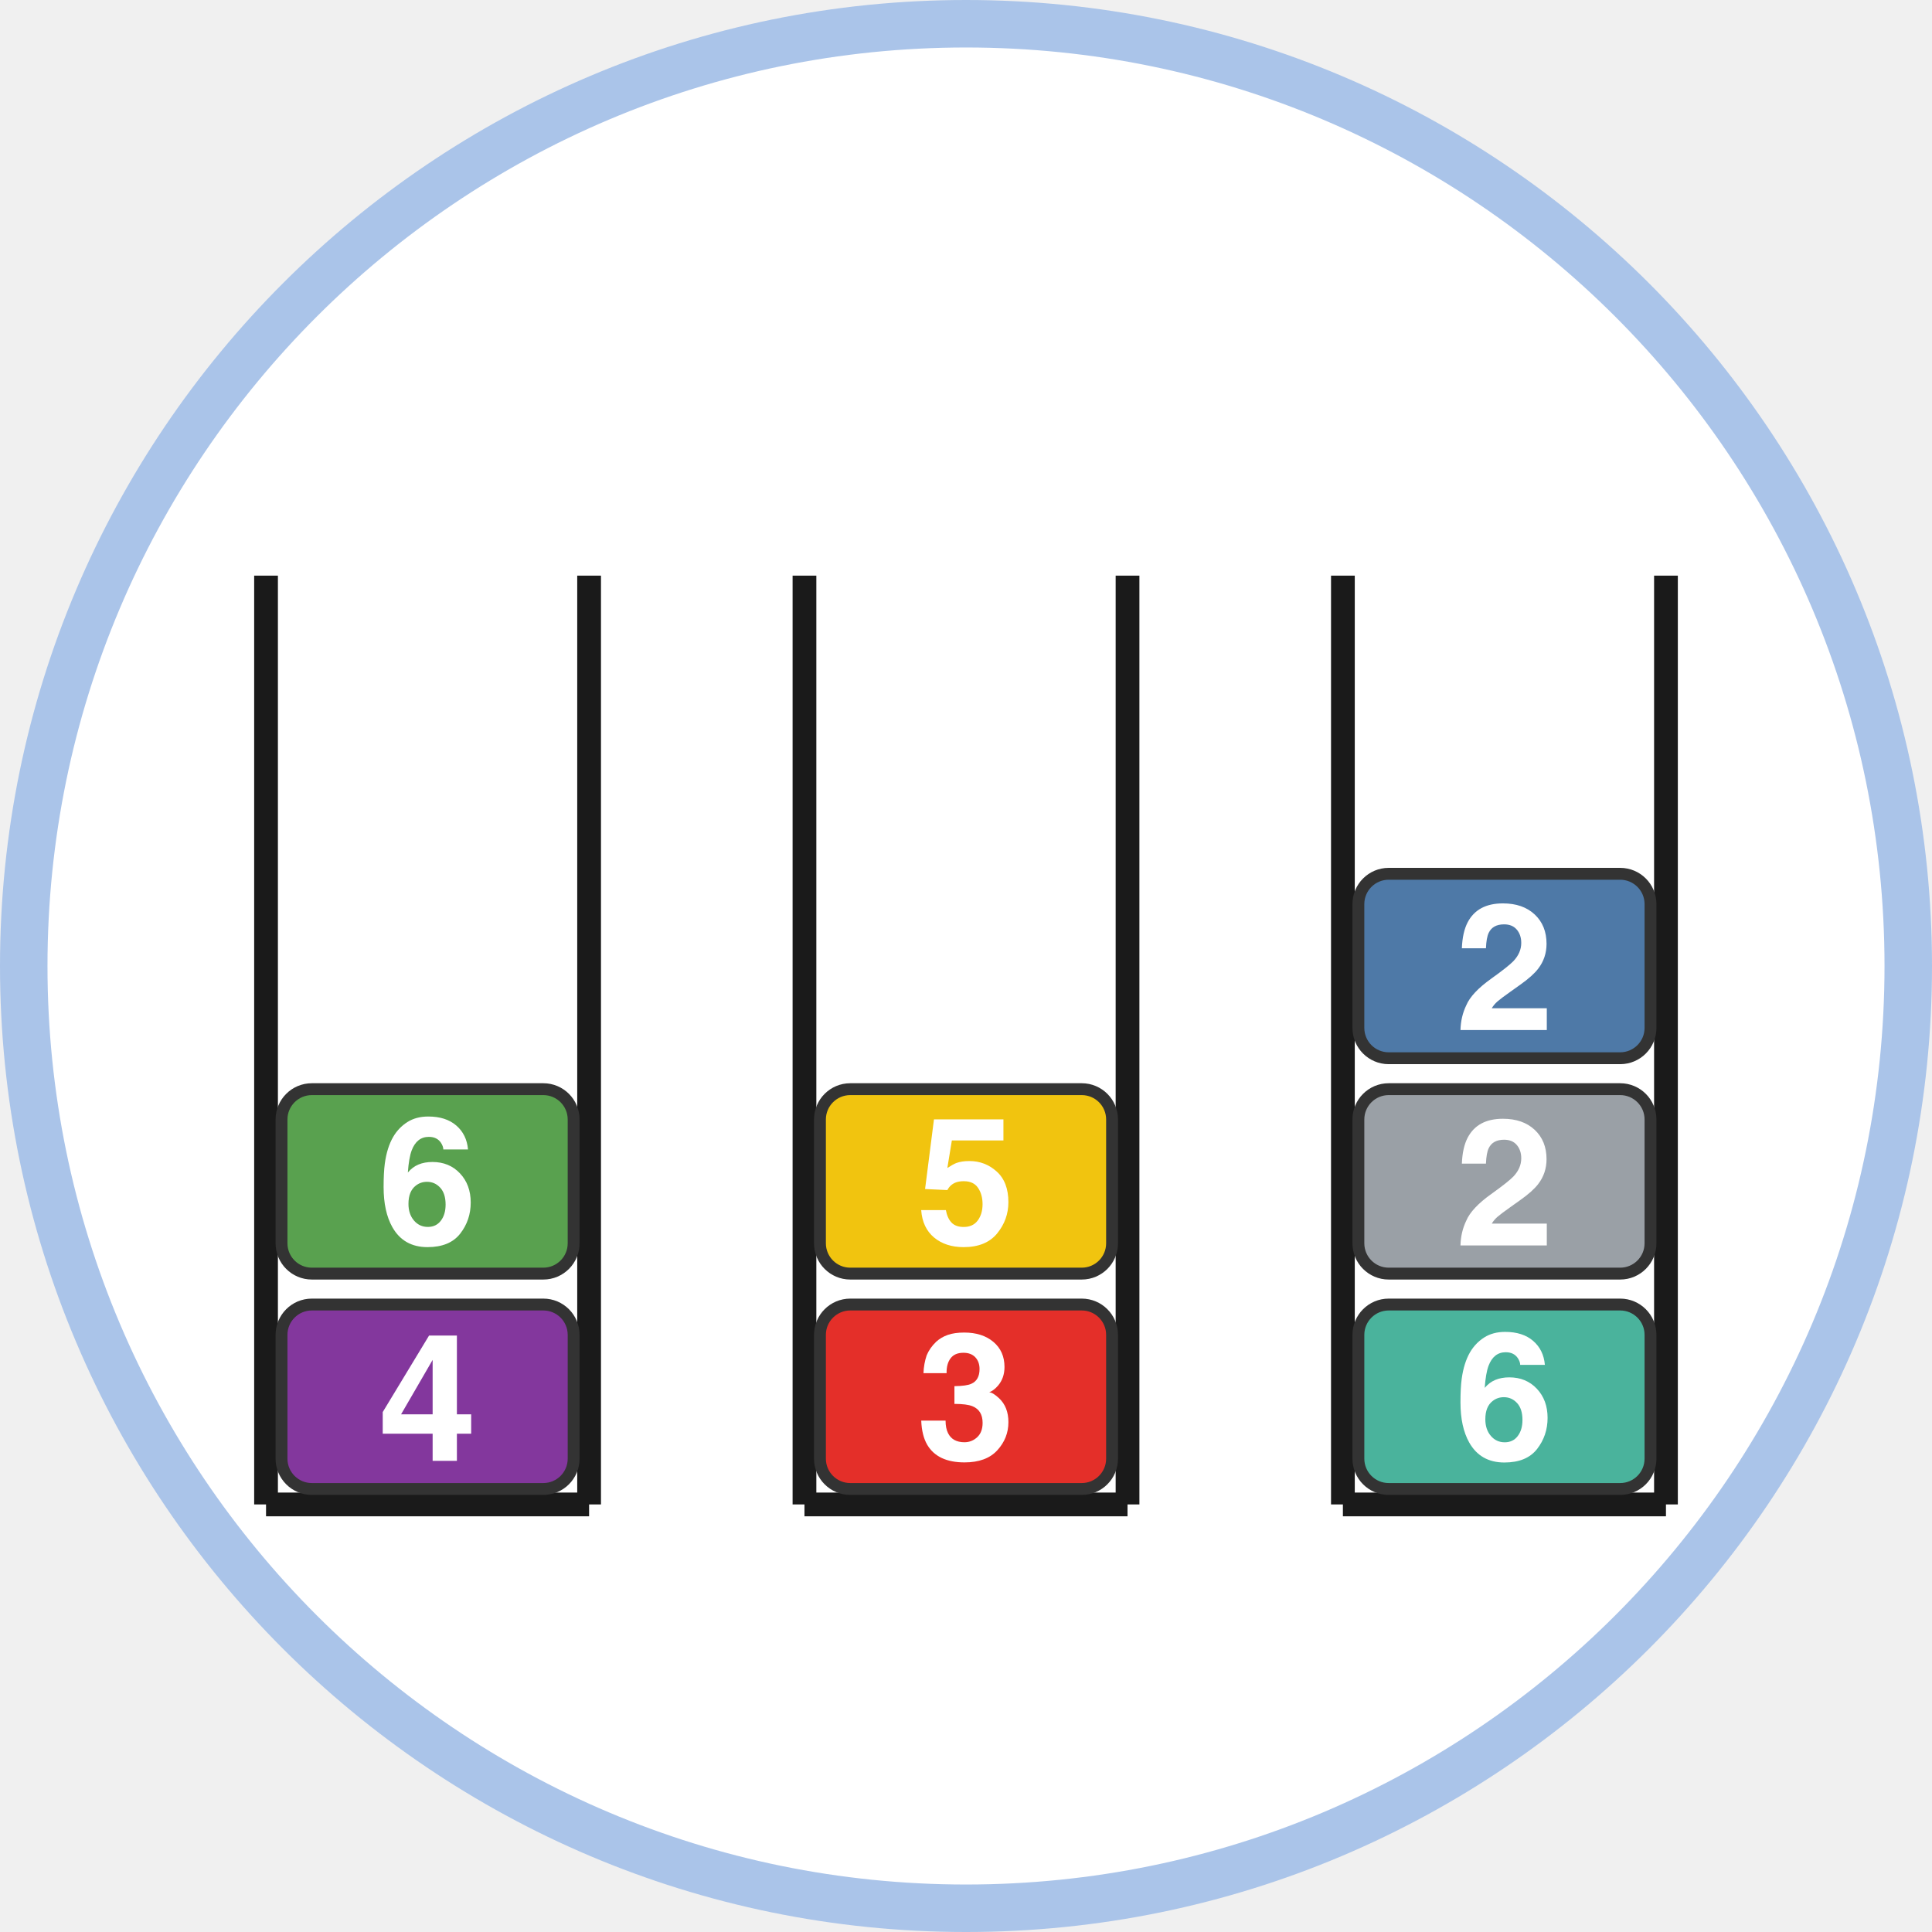
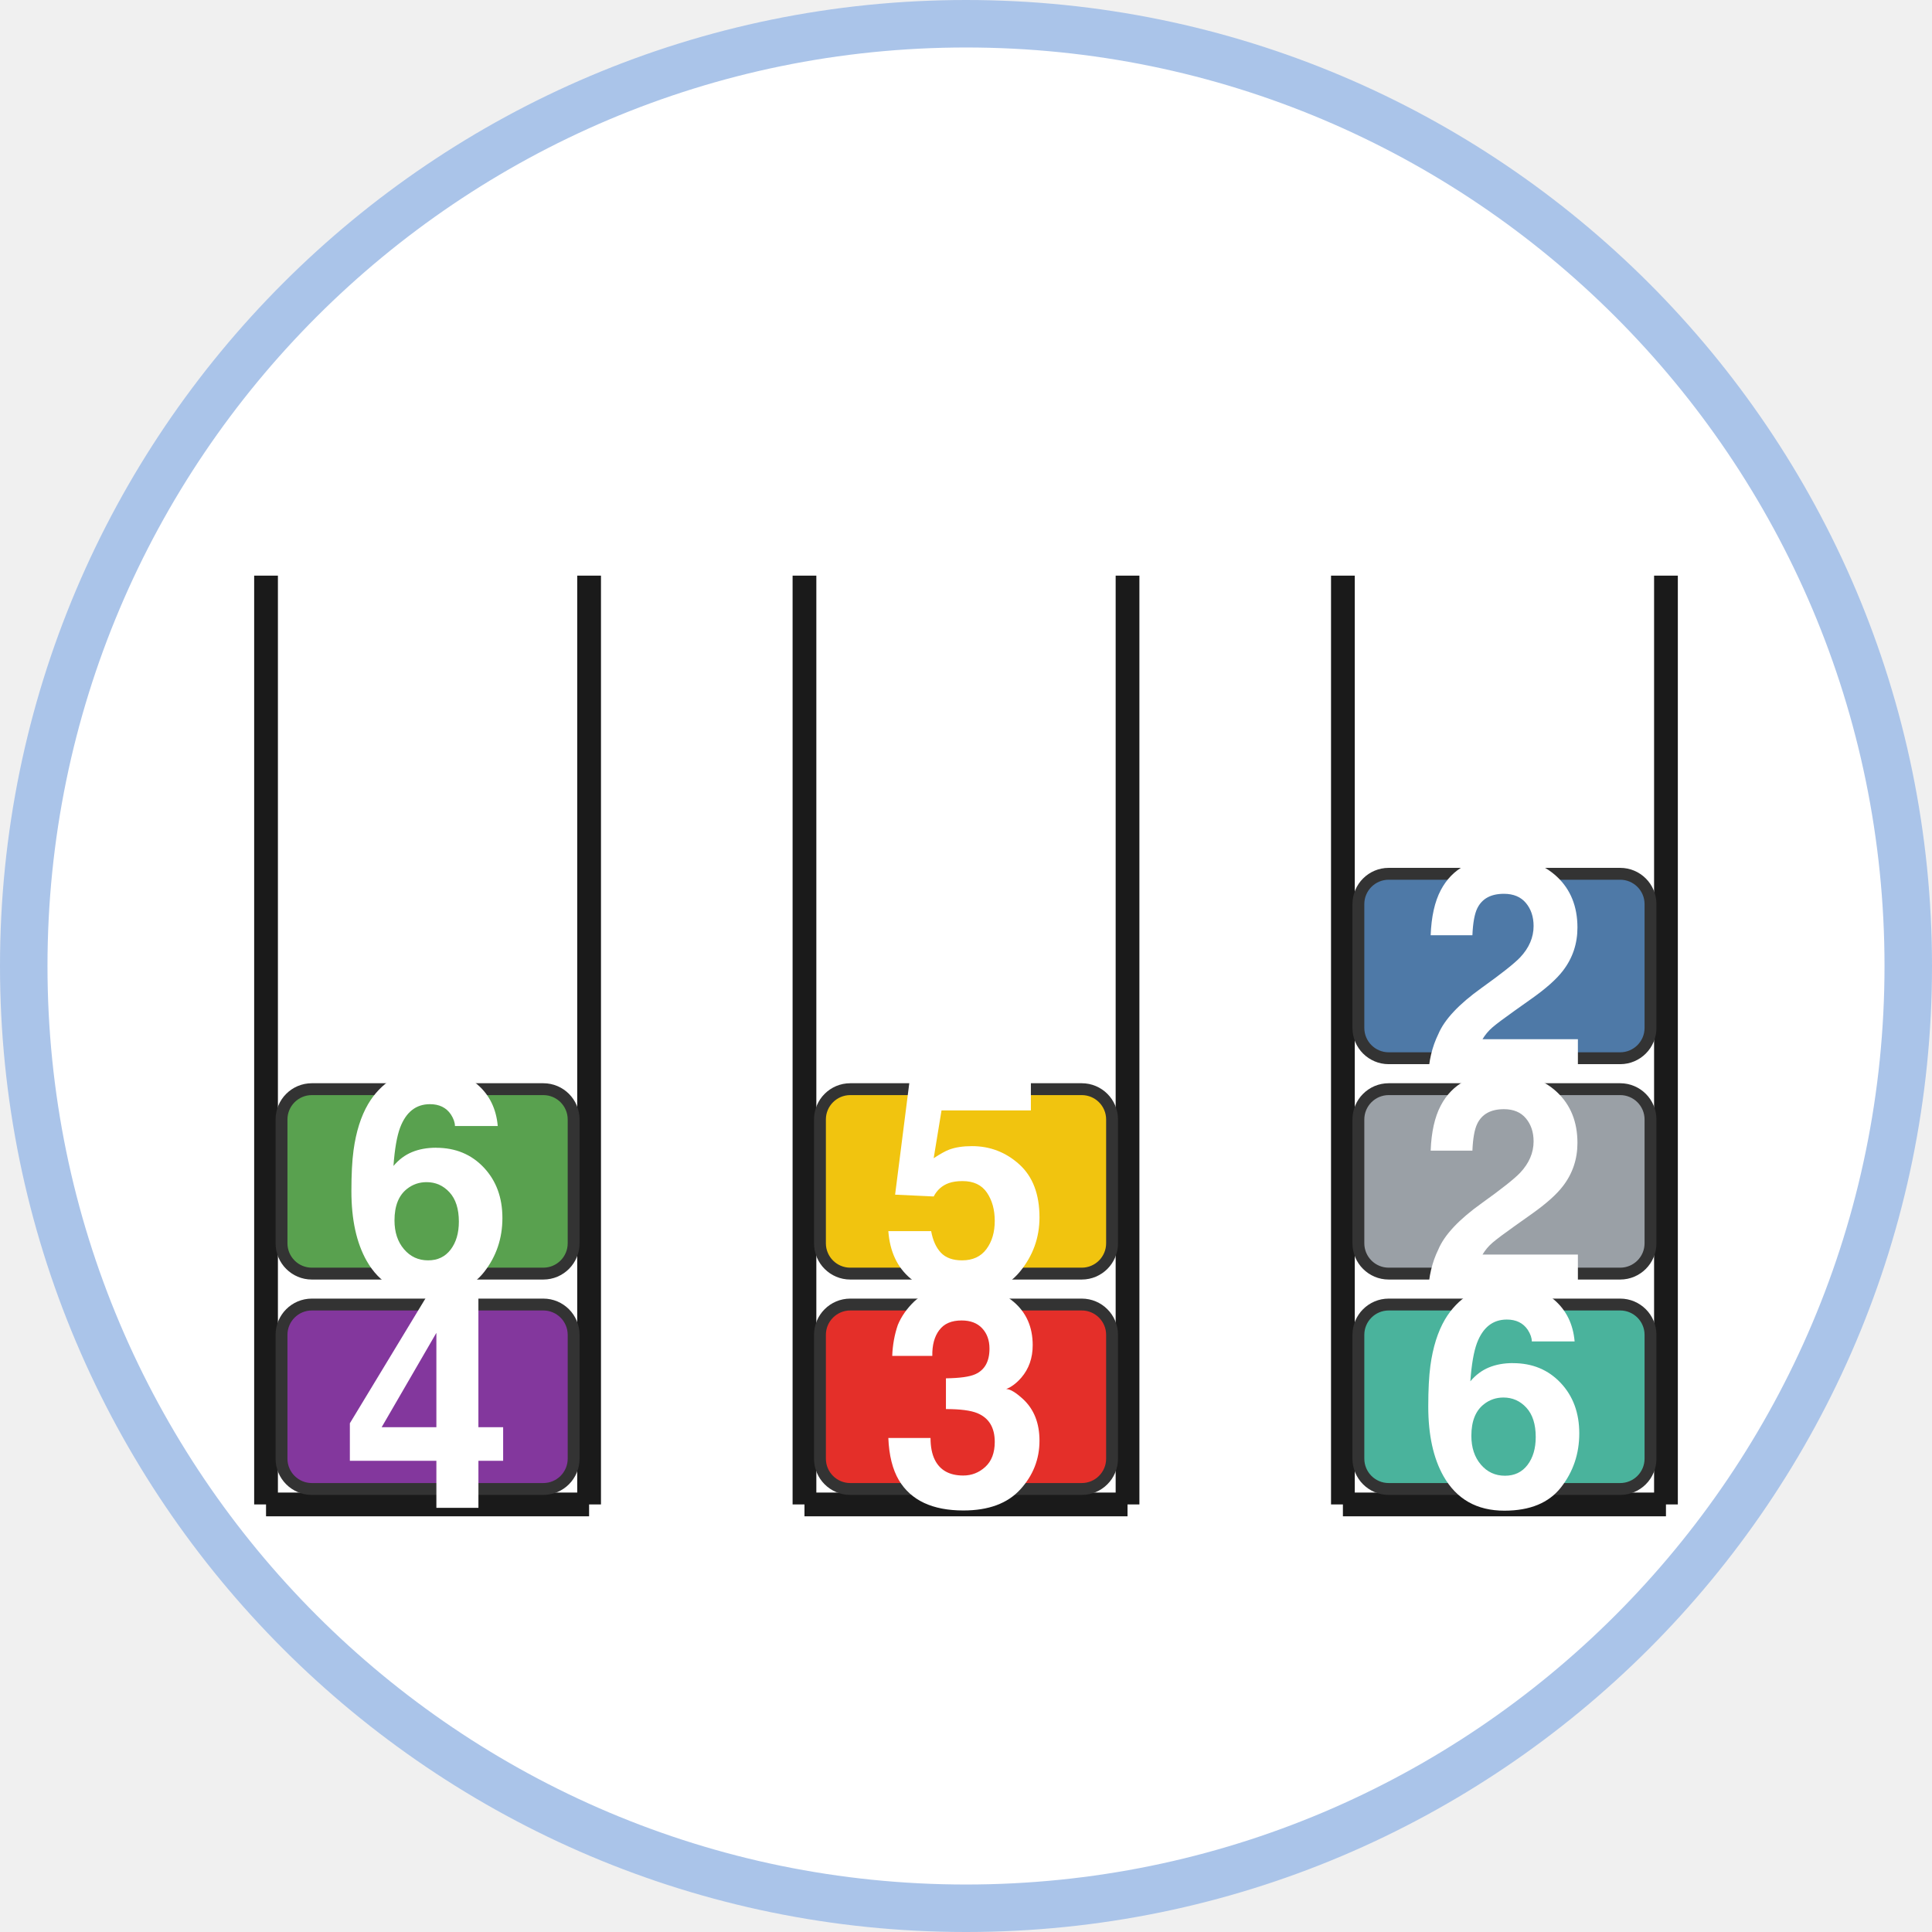
<svg xmlns="http://www.w3.org/2000/svg" xmlns:xlink="http://www.w3.org/1999/xlink" class="typst-doc" viewBox="0 0 81.37 81.37" width="81.37pt" height="81.37pt">
  <g>
    <g class="typst-group" transform="matrix(1 0 0 1 1 1)">
      <g>
        <path class="typst-shape" fill="#ffffff" fill-rule="nonzero" stroke="#aac4e9" stroke-width="2" stroke-linecap="butt" stroke-linejoin="miter" stroke-miterlimit="4" d="M 0 0m 39.685 0 c -21.898 0 -39.685 17.787 -39.685 39.685 c 0 21.898 17.787 39.685 39.685 39.685 c 21.898 0 39.685 -17.787 39.685 -39.685 c 0 -21.898 -17.787 -39.685 -39.685 -39.685 Z " />
        <path class="typst-shape" fill="none" stroke="#1a1a1a" stroke-width="1" stroke-linecap="butt" stroke-linejoin="miter" stroke-miterlimit="4" transform="matrix(1 0 0 1 10.20472 23.24409)" d="M 0 0v 39.118 " />
        <path class="typst-shape" fill="none" stroke="#1a1a1a" stroke-width="1" stroke-linecap="butt" stroke-linejoin="miter" stroke-miterlimit="4" transform="matrix(1 0 0 1 10.20472 62.3622)" d="M 0 0h 13.606 " />
        <path class="typst-shape" fill="none" stroke="#1a1a1a" stroke-width="1" stroke-linecap="butt" stroke-linejoin="miter" stroke-miterlimit="4" transform="matrix(1 0 0 1 23.81102 23.24409)" d="M 0 0m 0 39.118 v -39.118 " />
        <path class="typst-shape" fill="#83379d" fill-rule="nonzero" stroke="#333333" stroke-width="0.5" stroke-linecap="butt" stroke-linejoin="miter" stroke-miterlimit="4" transform="matrix(1 0 0 1 10.85669 53.94331)" d="M 0 0m 1.276 0 c -0.704 0 -1.276 0.572 -1.276 1.276 v 5.216 c 0 0.704 0.572 1.276 1.276 1.276 h 9.751 c 0.704 0 1.276 -0.572 1.276 -1.276 v -5.216 c 0 -0.704 -0.572 -1.276 -1.276 -1.276 h -9.751 Z " />
-         <path class="typst-shape" fill="none" transform="matrix(1 0 0 1 14.9223 55.1278)" d="M 0 0h 4.171 v 5.398 h -4.171 v -5.398 Z " />
+         <path class="typst-shape" fill="none" transform="matrix(1 0 0 1 13.39288 53.14855)" d="M 0 0h 7.23 v 9.356 h -7.23 v -9.356 Z " />
        <g class="typst-group">
          <g>
-             <g class="typst-group" transform="matrix(1 0 0 1 14.9223 55.1278)">
+             <g class="typst-group" transform="matrix(1 0 0 1 13.39288 53.14855)">
              <g>
-                 <g class="typst-text" transform="matrix(1 0 0 -1 0 5.397949)">
-                   <use xlink:href="#gA4A0F9DA6F7246155FE99AEC941B7C95" x="0" y="0" fill="#ffffff" fill-rule="nonzero" />
+                 <g class="typst-text" transform="matrix(1 0 0 -1 0 9.356445)">
+                   <use xlink:href="#g6E368FA3C82B6FBDAE0D99FB6B84AF39" x="0" y="0" fill="#ffffff" fill-rule="nonzero" />
                </g>
              </g>
            </g>
          </g>
        </g>
        <path class="typst-shape" fill="#59a14f" fill-rule="nonzero" stroke="#333333" stroke-width="0.5" stroke-linecap="butt" stroke-linejoin="miter" stroke-miterlimit="4" transform="matrix(1 0 0 1 10.85669 44.87244)" d="M 0 0m 1.276 0 c -0.704 0 -1.276 0.572 -1.276 1.276 v 5.216 c 0 0.704 0.572 1.276 1.276 1.276 h 9.751 c 0.704 0 1.276 -0.572 1.276 -1.276 v -5.216 c 0 -0.704 -0.572 -1.276 -1.276 -1.276 h -9.751 Z " />
-         <path class="typst-shape" fill="none" transform="matrix(1 0 0 1 14.9223 45.98735)" d="M 0 0h 4.171 v 5.537 h -4.171 v -5.537 Z " />
+         <path class="typst-shape" fill="none" transform="matrix(1 0 0 1 13.39288 43.95708)" d="M 0 0h 7.23 v 9.598 h -7.23 v -9.598 Z " />
        <g class="typst-group">
          <g>
-             <g class="typst-group" transform="matrix(1 0 0 1 14.9223 45.98735)">
+             <g class="typst-group" transform="matrix(1 0 0 1 13.39288 43.95708)">
              <g>
-                 <g class="typst-text" transform="matrix(1 0 0 -1 0 5.397949)">
-                   <use xlink:href="#gE195B20B2773C558D6645A1FDF1F63B2" x="0" y="0" fill="#ffffff" fill-rule="nonzero" />
+                 <g class="typst-text" transform="matrix(1 0 0 -1 0 9.356445)">
+                   <use xlink:href="#gB7B85A7F258AF40C925FA7D8BD7EE2C6" x="0" y="0" fill="#ffffff" fill-rule="nonzero" />
                </g>
              </g>
            </g>
          </g>
        </g>
        <path class="typst-shape" fill="none" stroke="#1a1a1a" stroke-width="1" stroke-linecap="butt" stroke-linejoin="miter" stroke-miterlimit="4" transform="matrix(1 0 0 1 32.88189 23.24409)" d="M 0 0v 39.118 " />
        <path class="typst-shape" fill="none" stroke="#1a1a1a" stroke-width="1" stroke-linecap="butt" stroke-linejoin="miter" stroke-miterlimit="4" transform="matrix(1 0 0 1 32.88189 62.3622)" d="M 0 0h 13.606 " />
        <path class="typst-shape" fill="none" stroke="#1a1a1a" stroke-width="1" stroke-linecap="butt" stroke-linejoin="miter" stroke-miterlimit="4" transform="matrix(1 0 0 1 46.48819 23.24409)" d="M 0 0m 0 39.118 v -39.118 " />
        <path class="typst-shape" fill="#e42f29" fill-rule="nonzero" stroke="#333333" stroke-width="0.5" stroke-linecap="butt" stroke-linejoin="miter" stroke-miterlimit="4" transform="matrix(1 0 0 1 33.53386 53.94331)" d="M 0 0m 1.276 0 c -0.704 0 -1.276 0.572 -1.276 1.276 v 5.216 c 0 0.704 0.572 1.276 1.276 1.276 h 9.751 c 0.704 0 1.276 -0.572 1.276 -1.276 v -5.216 c 0 -0.704 -0.572 -1.276 -1.276 -1.276 h -9.751 Z " />
-         <path class="typst-shape" fill="none" transform="matrix(1 0 0 1 37.59947 55.06188)" d="M 0 0h 4.171 v 5.53 h -4.171 v -5.53 Z " />
+         <path class="typst-shape" fill="none" transform="matrix(1 0 0 1 36.07005 53.03429)" d="M 0 0h 7.23 v 9.585 h -7.23 v -9.585 Z " />
        <g class="typst-group">
          <g>
-             <g class="typst-group" transform="matrix(1 0 0 1 37.59947 55.06188)">
+             <g class="typst-group" transform="matrix(1 0 0 1 36.07005 53.03429)">
              <g>
-                 <g class="typst-text" transform="matrix(1 0 0 -1 0 5.397949)">
-                   <use xlink:href="#gB7D4CC1F9A09E469D34773207124942" x="0" y="0" fill="#ffffff" fill-rule="nonzero" />
+                 <g class="typst-text" transform="matrix(1 0 0 -1 0 9.356445)">
+                   <use xlink:href="#gB84B74E78270B9FAE63675E88FDC3902" x="0" y="0" fill="#ffffff" fill-rule="nonzero" />
                </g>
              </g>
            </g>
          </g>
        </g>
        <path class="typst-shape" fill="#f1c40f" fill-rule="nonzero" stroke="#333333" stroke-width="0.5" stroke-linecap="butt" stroke-linejoin="miter" stroke-miterlimit="4" transform="matrix(1 0 0 1 33.53386 44.87244)" d="M 0 0m 1.276 0 c -0.704 0 -1.276 0.572 -1.276 1.276 v 5.216 c 0 0.704 0.572 1.276 1.276 1.276 h 9.751 c 0.704 0 1.276 -0.572 1.276 -1.276 v -5.216 c 0 -0.704 -0.572 -1.276 -1.276 -1.276 h -9.751 Z " />
-         <path class="typst-shape" fill="none" transform="matrix(1 0 0 1 37.59947 45.98735)" d="M 0 0h 4.171 v 5.537 h -4.171 v -5.537 Z " />
+         <path class="typst-shape" fill="none" transform="matrix(1 0 0 1 36.07005 43.95708)" d="M 0 0h 7.23 v 9.598 h -7.23 v -9.598 Z " />
        <g class="typst-group">
          <g>
-             <g class="typst-group" transform="matrix(1 0 0 1 37.59947 45.98735)">
+             <g class="typst-group" transform="matrix(1 0 0 1 36.07005 43.95708)">
              <g>
-                 <g class="typst-text" transform="matrix(1 0 0 -1 0 5.397949)">
-                   <use xlink:href="#g13BBE7ECB36F211F2F587E3B317D85A0" x="0" y="0" fill="#ffffff" fill-rule="nonzero" />
+                 <g class="typst-text" transform="matrix(1 0 0 -1 0 9.356445)">
+                   <use xlink:href="#gAE96EE6CA12F5F86313700625678DEF7" x="0" y="0" fill="#ffffff" fill-rule="nonzero" />
                </g>
              </g>
            </g>
          </g>
        </g>
        <path class="typst-shape" fill="none" stroke="#1a1a1a" stroke-width="1" stroke-linecap="butt" stroke-linejoin="miter" stroke-miterlimit="4" transform="matrix(1 0 0 1 55.55906 23.24409)" d="M 0 0v 39.118 " />
        <path class="typst-shape" fill="none" stroke="#1a1a1a" stroke-width="1" stroke-linecap="butt" stroke-linejoin="miter" stroke-miterlimit="4" transform="matrix(1 0 0 1 55.55906 62.3622)" d="M 0 0h 13.606 " />
        <path class="typst-shape" fill="none" stroke="#1a1a1a" stroke-width="1" stroke-linecap="butt" stroke-linejoin="miter" stroke-miterlimit="4" transform="matrix(1 0 0 1 69.16535 23.24409)" d="M 0 0m 0 39.118 v -39.118 " />
        <path class="typst-shape" fill="#4ab39c" fill-rule="nonzero" stroke="#333333" stroke-width="0.5" stroke-linecap="butt" stroke-linejoin="miter" stroke-miterlimit="4" transform="matrix(1 0 0 1 56.21102 53.94331)" d="M 0 0m 1.276 0 c -0.704 0 -1.276 0.572 -1.276 1.276 v 5.216 c 0 0.704 0.572 1.276 1.276 1.276 h 9.751 c 0.704 0 1.276 -0.572 1.276 -1.276 v -5.216 c 0 -0.704 -0.572 -1.276 -1.276 -1.276 h -9.751 Z " />
-         <path class="typst-shape" fill="none" transform="matrix(1 0 0 1 60.27663 55.05822)" d="M 0 0h 4.171 v 5.537 h -4.171 v -5.537 Z " />
+         <path class="typst-shape" fill="none" transform="matrix(1 0 0 1 58.74721 53.02794)" d="M 0 0h 7.23 v 9.598 h -7.23 v -9.598 Z " />
        <g class="typst-group">
          <g>
-             <g class="typst-group" transform="matrix(1 0 0 1 60.27663 55.05822)">
+             <g class="typst-group" transform="matrix(1 0 0 1 58.74721 53.02794)">
              <g>
-                 <g class="typst-text" transform="matrix(1 0 0 -1 0 5.397949)">
-                   <use xlink:href="#gE195B20B2773C558D6645A1FDF1F63B2" x="0" y="0" fill="#ffffff" fill-rule="nonzero" />
+                 <g class="typst-text" transform="matrix(1 0 0 -1 0 9.356445)">
+                   <use xlink:href="#gB7B85A7F258AF40C925FA7D8BD7EE2C6" x="0" y="0" fill="#ffffff" fill-rule="nonzero" />
                </g>
              </g>
            </g>
          </g>
        </g>
        <path class="typst-shape" fill="#9aa0a6" fill-rule="nonzero" stroke="#333333" stroke-width="0.5" stroke-linecap="butt" stroke-linejoin="miter" stroke-miterlimit="4" transform="matrix(1 0 0 1 56.21102 44.87244)" d="M 0 0m 1.276 0 c -0.704 0 -1.276 0.572 -1.276 1.276 v 5.216 c 0 0.704 0.572 1.276 1.276 1.276 h 9.751 c 0.704 0 1.276 -0.572 1.276 -1.276 v -5.216 c 0 -0.704 -0.572 -1.276 -1.276 -1.276 h -9.751 Z " />
-         <path class="typst-shape" fill="none" transform="matrix(1 0 0 1 60.27663 46.05693)" d="M 0 0h 4.171 v 5.398 h -4.171 v -5.398 Z " />
+         <path class="typst-shape" fill="none" transform="matrix(1 0 0 1 58.74721 44.07768)" d="M 0 0h 7.23 v 9.356 h -7.23 v -9.356 Z " />
        <g class="typst-group">
          <g>
-             <g class="typst-group" transform="matrix(1 0 0 1 60.27663 46.05693)">
+             <g class="typst-group" transform="matrix(1 0 0 1 58.74721 44.07768)">
              <g>
-                 <g class="typst-text" transform="matrix(1 0 0 -1 0 5.397949)">
-                   <use xlink:href="#g3C4DBE589FB7765F116B2EA31BFFA26C" x="0" y="0" fill="#ffffff" fill-rule="nonzero" />
+                 <g class="typst-text" transform="matrix(1 0 0 -1 0 9.356445)">
+                   <use xlink:href="#gE7FAAAFA24A3E099AC04DE38C87718C7" x="0" y="0" fill="#ffffff" fill-rule="nonzero" />
                </g>
              </g>
            </g>
          </g>
        </g>
        <path class="typst-shape" fill="#4e79a7" fill-rule="nonzero" stroke="#333333" stroke-width="0.5" stroke-linecap="butt" stroke-linejoin="miter" stroke-miterlimit="4" transform="matrix(1 0 0 1 56.21102 35.80157)" d="M 0 0m 1.276 0 c -0.704 0 -1.276 0.572 -1.276 1.276 v 5.216 c 0 0.704 0.572 1.276 1.276 1.276 h 9.751 c 0.704 0 1.276 -0.572 1.276 -1.276 v -5.216 c 0 -0.704 -0.572 -1.276 -1.276 -1.276 h -9.751 Z " />
-         <path class="typst-shape" fill="none" transform="matrix(1 0 0 1 60.27663 36.98606)" d="M 0 0h 4.171 v 5.398 h -4.171 v -5.398 Z " />
+         <path class="typst-shape" fill="none" transform="matrix(1 0 0 1 58.74721 35.00682)" d="M 0 0h 7.23 v 9.356 h -7.23 v -9.356 Z " />
        <g class="typst-group">
          <g>
-             <g class="typst-group" transform="matrix(1 0 0 1 60.27663 36.98606)">
+             <g class="typst-group" transform="matrix(1 0 0 1 58.74721 35.00682)">
              <g>
-                 <g class="typst-text" transform="matrix(1 0 0 -1 0 5.397949)">
-                   <use xlink:href="#g3C4DBE589FB7765F116B2EA31BFFA26C" x="0" y="0" fill="#ffffff" fill-rule="nonzero" />
+                 <g class="typst-text" transform="matrix(1 0 0 -1 0 9.356445)">
+                   <use xlink:href="#gE7FAAAFA24A3E099AC04DE38C87718C7" x="0" y="0" fill="#ffffff" fill-rule="nonzero" />
                </g>
              </g>
            </g>
          </g>
        </g>
      </g>
    </g>
  </g>
  <defs id="glyph">
-     <symbol id="gA4A0F9DA6F7246155FE99AEC941B7C95" overflow="visible">
-       <path d="M 0 0m 3.922 1.959 v -0.817 h -0.601 v -1.143 h -1.022 v 1.143 h -2.102 v 0.912 l 1.952 3.223 h 1.172 v -3.318 h 0.601 Z m -2.952 0 h 1.329 v 2.292 l -1.329 -2.292 Z " />
+     <symbol id="g6E368FA3C82B6FBDAE0D99FB6B84AF39" overflow="visible">
+       <path d="M 0 0m 6.798 3.396 v -1.416 h -1.041 v -1.98 h -1.771 v 1.98 h -3.644 v 1.581 l 3.383 5.586 h 2.031 v -5.751 h 1.041 Z m -5.116 0 h 2.304 v 3.974 l -2.304 -3.974 Z " />
    </symbol>
-     <symbol id="gE195B20B2773C558D6645A1FDF1F63B2" overflow="visible">
-       <path d="M 0 0m 2.292 3.446 q 0.707 0 1.159 -0.48 q 0.452 -0.48 0.452 -1.227 q 0 -0.743 -0.443 -1.311 q -0.443 -0.568 -1.377 -0.568 q -1.003 0 -1.479 0.839 q -0.37 0.656 -0.37 1.692 q 0 0.608 0.051 0.989 q 0.092 0.677 0.355 1.128 q 0.227 0.385 0.595 0.619 q 0.368 0.234 0.881 0.234 q 0.74 0 1.179 -0.379 q 0.439 -0.379 0.494 -1.009 h -1.04 q 0 0.128 -0.099 0.282 q -0.168 0.249 -0.509 0.249 q -0.509 0 -0.725 -0.571 q -0.117 -0.315 -0.161 -0.93 q 0.194 0.231 0.45 0.337 q 0.256 0.106 0.586 0.106 Z m -0.703 -0.996 q -0.308 -0.238 -0.308 -0.769 q 0 -0.428 0.231 -0.699 q 0.231 -0.271 0.586 -0.271 q 0.348 0 0.547 0.262 q 0.2 0.262 0.2 0.679 q 0 0.465 -0.227 0.712 q -0.227 0.247 -0.557 0.247 q -0.267 0 -0.472 -0.161 Z " />
+     <symbol id="gB7B85A7F258AF40C925FA7D8BD7EE2C6" overflow="visible">
+       <path d="M 0 0m 3.974 5.973 q 1.225 0 2.009 -0.832 q 0.784 -0.832 0.784 -2.126 q 0 -1.289 -0.768 -2.272 q -0.768 -0.984 -2.387 -0.984 q -1.739 0 -2.564 1.454 q -0.641 1.136 -0.641 2.933 q 0 1.054 0.089 1.714 q 0.159 1.174 0.616 1.955 q 0.394 0.667 1.031 1.073 q 0.638 0.406 1.527 0.406 q 1.282 0 2.044 -0.657 q 0.762 -0.657 0.857 -1.749 h -1.803 q 0 0.222 -0.171 0.489 q -0.292 0.432 -0.882 0.432 q -0.882 0 -1.257 -0.99 q -0.203 -0.546 -0.279 -1.612 q 0.336 0.4 0.781 0.584 q 0.444 0.184 1.016 0.184 Z m -1.219 -1.727 q -0.533 -0.413 -0.533 -1.333 q 0 -0.743 0.4 -1.212 q 0.4 -0.47 1.016 -0.47 q 0.603 0 0.949 0.454 q 0.346 0.454 0.346 1.177 q 0 0.806 -0.394 1.235 q -0.394 0.428 -0.965 0.428 q -0.463 0 -0.819 -0.279 Z " />
    </symbol>
-     <symbol id="gB7D4CC1F9A09E469D34773207124942" overflow="visible">
-       <path d="M 0 0m 1.436 4.252 q -0.176 -0.234 -0.168 -0.626 h -0.974 q 0.015 0.396 0.135 0.751 q 0.128 0.311 0.403 0.575 q 0.205 0.187 0.487 0.286 q 0.282 0.099 0.692 0.099 q 0.762 0 1.229 -0.394 q 0.467 -0.394 0.467 -1.057 q 0 -0.469 -0.278 -0.791 q -0.176 -0.201 -0.366 -0.275 q 0.143 0 0.41 -0.245 q 0.399 -0.37 0.399 -1.011 q 0 -0.674 -0.467 -1.185 q -0.467 -0.511 -1.382 -0.511 q -1.128 0 -1.567 0.736 q -0.231 0.392 -0.256 1.025 h 1.025 q 0 -0.319 0.103 -0.527 q 0.19 -0.385 0.692 -0.385 q 0.308 0 0.536 0.211 q 0.229 0.211 0.229 0.606 q 0 0.524 -0.425 0.699 q -0.242 0.099 -0.762 0.099 v 0.747 q 0.509 0.007 0.71 0.099 q 0.348 0.154 0.348 0.623 q 0 0.304 -0.178 0.494 q -0.178 0.19 -0.5 0.19 q -0.37 0 -0.542 -0.234 Z " />
+     <symbol id="gB84B74E78270B9FAE63675E88FDC3902" overflow="visible">
+       <path d="M 0 0m 2.488 7.37 q -0.305 -0.406 -0.292 -1.085 h -1.688 q 0.025 0.686 0.235 1.301 q 0.222 0.54 0.698 0.997 q 0.355 0.324 0.844 0.495 q 0.489 0.171 1.2 0.171 q 1.32 0 2.13 -0.682 q 0.809 -0.682 0.809 -1.831 q 0 -0.812 -0.482 -1.371 q -0.305 -0.349 -0.635 -0.476 q 0.248 0 0.711 -0.425 q 0.692 -0.641 0.692 -1.752 q 0 -1.168 -0.809 -2.053 q -0.809 -0.885 -2.396 -0.885 q -1.955 0 -2.717 1.276 q -0.4 0.679 -0.444 1.777 h 1.777 q 0 -0.552 0.178 -0.914 q 0.33 -0.667 1.2 -0.667 q 0.533 0 0.93 0.365 q 0.397 0.365 0.397 1.051 q 0 0.908 -0.736 1.212 q -0.419 0.171 -1.32 0.171 v 1.295 q 0.882 0.013 1.231 0.171 q 0.603 0.267 0.603 1.079 q 0 0.527 -0.308 0.857 q -0.308 0.33 -0.866 0.33 q -0.641 0 -0.939 -0.406 Z " />
    </symbol>
-     <symbol id="g13BBE7ECB36F211F2F587E3B317D85A0" overflow="visible">
-       <path d="M 0 0m 2 2.637 q -0.19 0 -0.33 -0.048 q -0.245 -0.088 -0.37 -0.326 l -0.938 0.044 l 0.374 2.933 h 2.926 v -0.886 h -2.172 l -0.19 -1.161 q 0.242 0.157 0.377 0.209 q 0.227 0.084 0.553 0.084 q 0.659 0 1.15 -0.443 q 0.491 -0.443 0.491 -1.289 q 0 -0.736 -0.472 -1.315 q -0.472 -0.579 -1.414 -0.579 q -0.758 0 -1.245 0.406 q -0.487 0.406 -0.542 1.154 h 1.04 q 0.062 -0.341 0.238 -0.526 q 0.176 -0.185 0.513 -0.185 q 0.388 0 0.591 0.273 q 0.203 0.273 0.203 0.687 q 0 0.406 -0.19 0.687 q -0.19 0.28 -0.593 0.28 Z " />
+     <symbol id="gAE96EE6CA12F5F86313700625678DEF7" overflow="visible">
+       <path d="M 0 0m 3.466 4.57 q -0.33 0 -0.571 -0.083 q -0.425 -0.152 -0.641 -0.565 l -1.625 0.076 l 0.647 5.084 h 5.072 v -1.536 h -3.764 l -0.33 -2.012 q 0.419 0.273 0.654 0.362 q 0.394 0.146 0.958 0.146 q 1.143 0 1.993 -0.768 q 0.851 -0.768 0.851 -2.234 q 0 -1.276 -0.819 -2.279 q -0.819 -1.003 -2.45 -1.003 q -1.314 0 -2.158 0.705 q -0.844 0.705 -0.939 2 h 1.803 q 0.108 -0.59 0.413 -0.911 q 0.305 -0.321 0.889 -0.321 q 0.673 0 1.025 0.473 q 0.352 0.473 0.352 1.19 q 0 0.705 -0.33 1.19 q -0.33 0.486 -1.028 0.486 Z " />
    </symbol>
-     <symbol id="g3C4DBE589FB7765F116B2EA31BFFA26C" overflow="visible">
-       <path d="M 0 0m 2.607 4.23 q -0.187 0.223 -0.535 0.223 q -0.476 0 -0.648 -0.355 q -0.099 -0.205 -0.117 -0.652 h -1.014 q 0.026 0.677 0.245 1.095 q 0.417 0.795 1.483 0.795 q 0.842 0 1.34 -0.467 q 0.498 -0.467 0.498 -1.236 q 0 -0.59 -0.352 -1.047 q -0.231 -0.304 -0.758 -0.677 l -0.417 -0.297 q -0.392 -0.278 -0.536 -0.403 q -0.145 -0.125 -0.244 -0.289 h 2.318 v -0.919 h -3.636 q 0.015 0.571 0.245 1.044 q 0.223 0.531 1.055 1.124 q 0.721 0.516 0.934 0.74 q 0.326 0.348 0.326 0.762 q 0 0.337 -0.187 0.56 Z " />
+     <symbol id="gE7FAAAFA24A3E099AC04DE38C87718C7" overflow="visible">
+       <path d="M 0 0m 4.52 7.332 q -0.324 0.387 -0.927 0.387 q -0.825 0 -1.124 -0.616 q -0.171 -0.355 -0.203 -1.13 h -1.758 q 0.044 1.174 0.425 1.898 q 0.724 1.377 2.571 1.377 q 1.46 0 2.323 -0.809 q 0.863 -0.809 0.863 -2.142 q 0 -1.022 -0.609 -1.815 q -0.4 -0.527 -1.314 -1.174 l -0.724 -0.514 q -0.679 -0.482 -0.93 -0.698 q -0.251 -0.216 -0.422 -0.501 h 4.018 v -1.593 h -6.303 q 0.025 0.99 0.425 1.809 q 0.387 0.92 1.828 1.949 q 1.25 0.895 1.619 1.282 q 0.565 0.603 0.565 1.32 q 0 0.584 -0.324 0.971 Z " />
    </symbol>
  </defs>
</svg>
